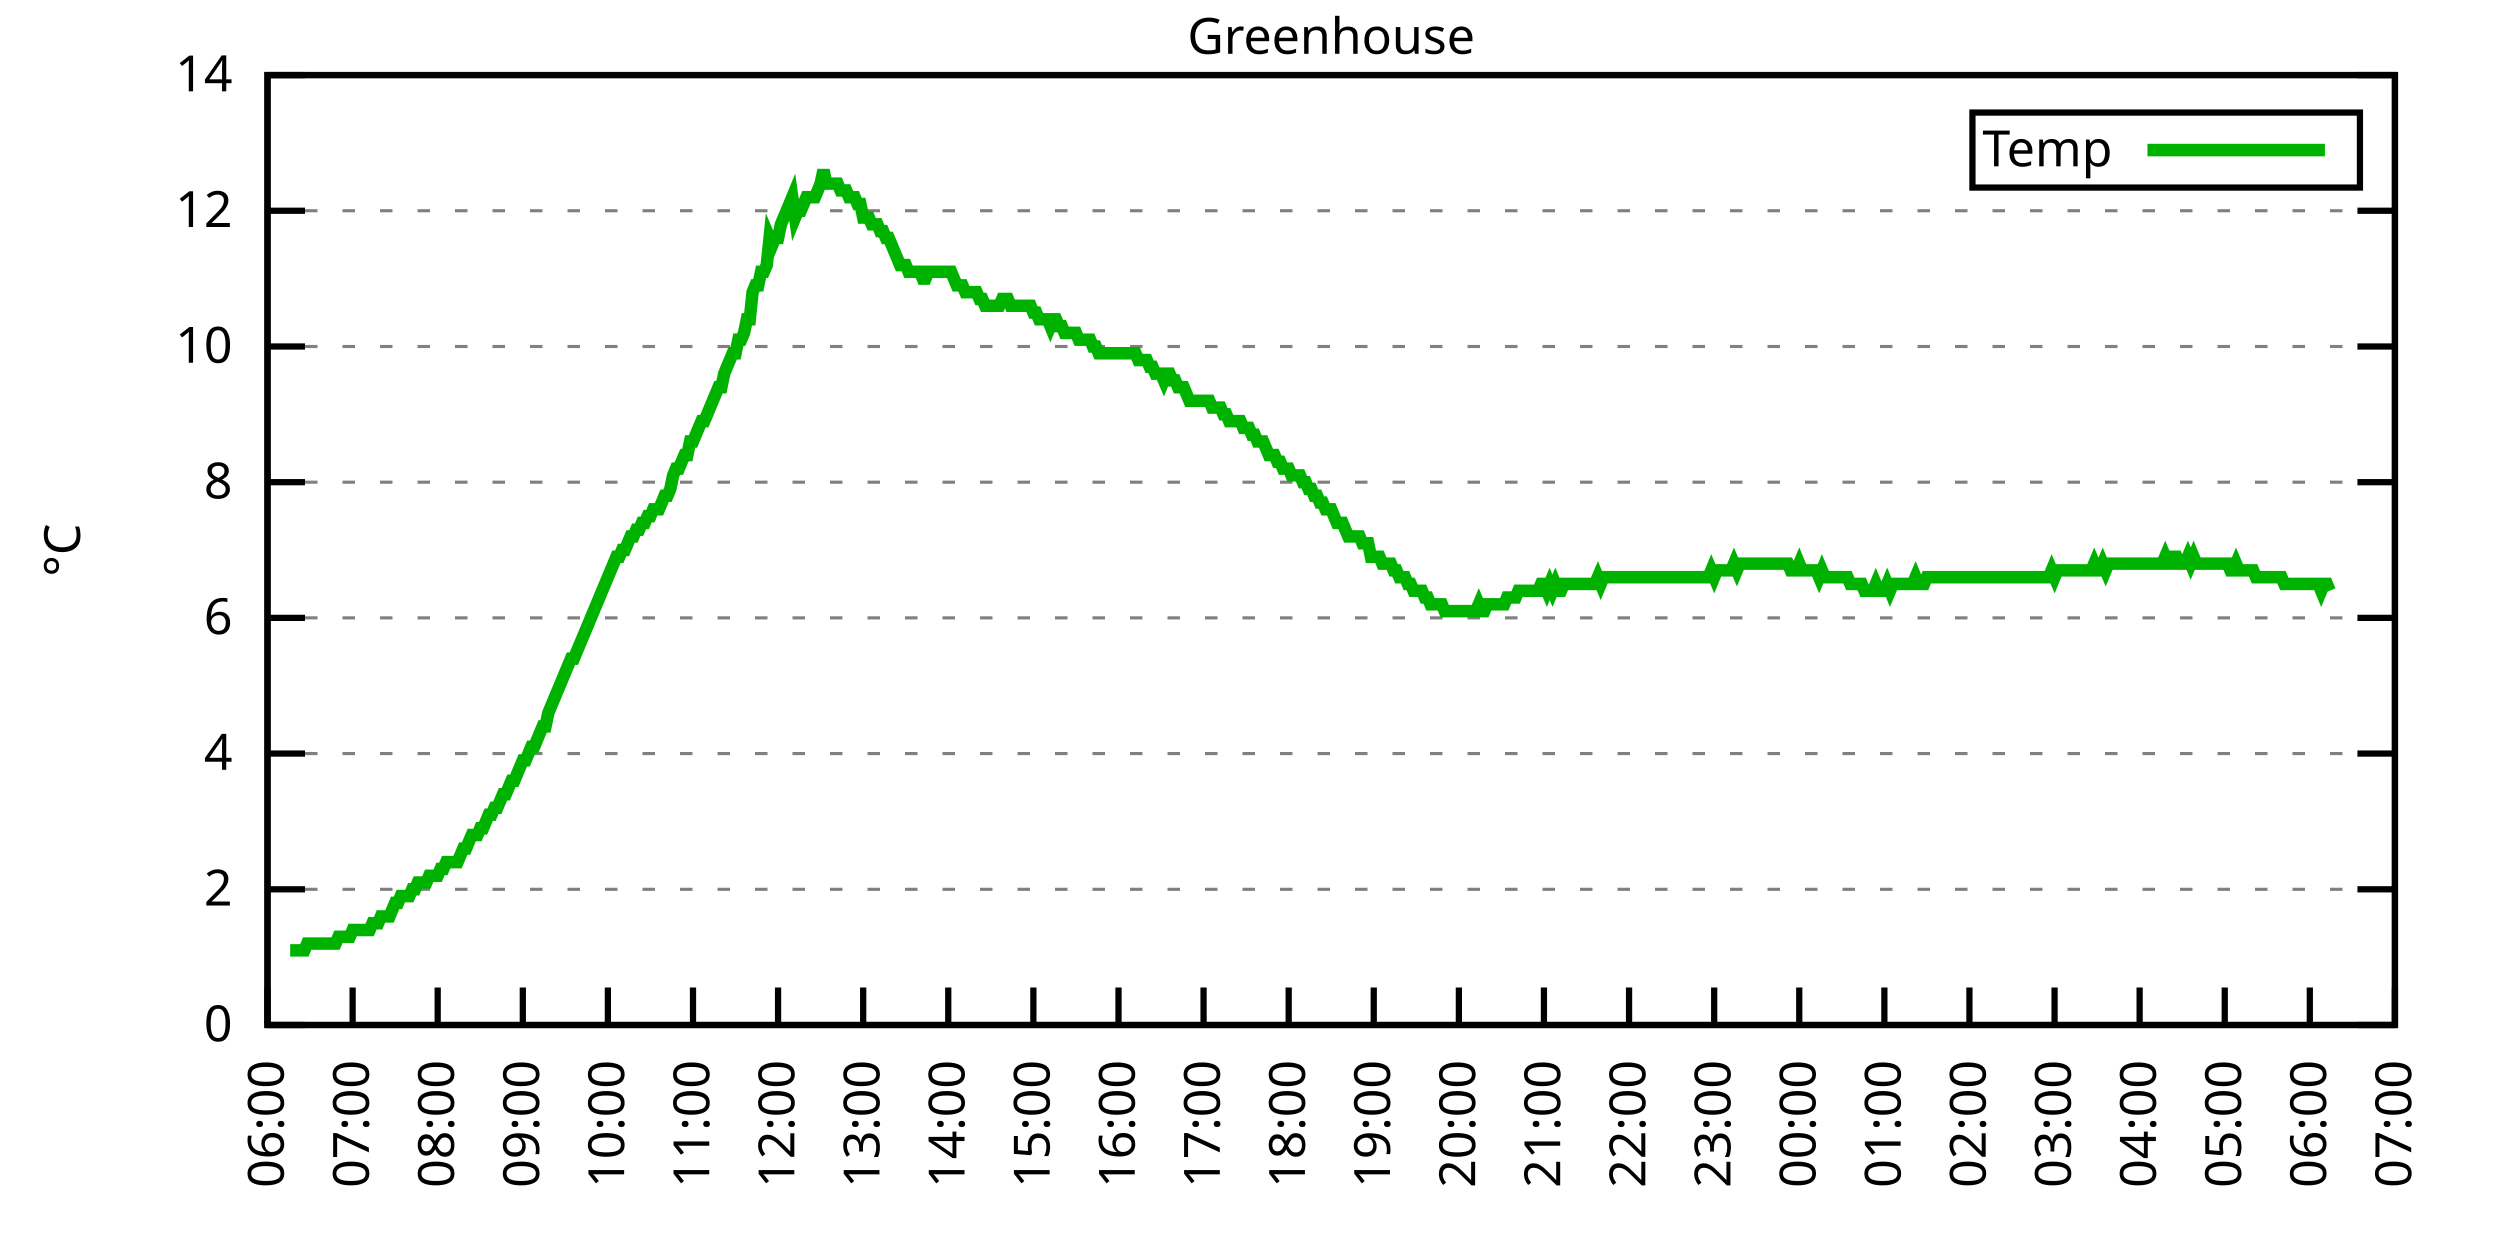
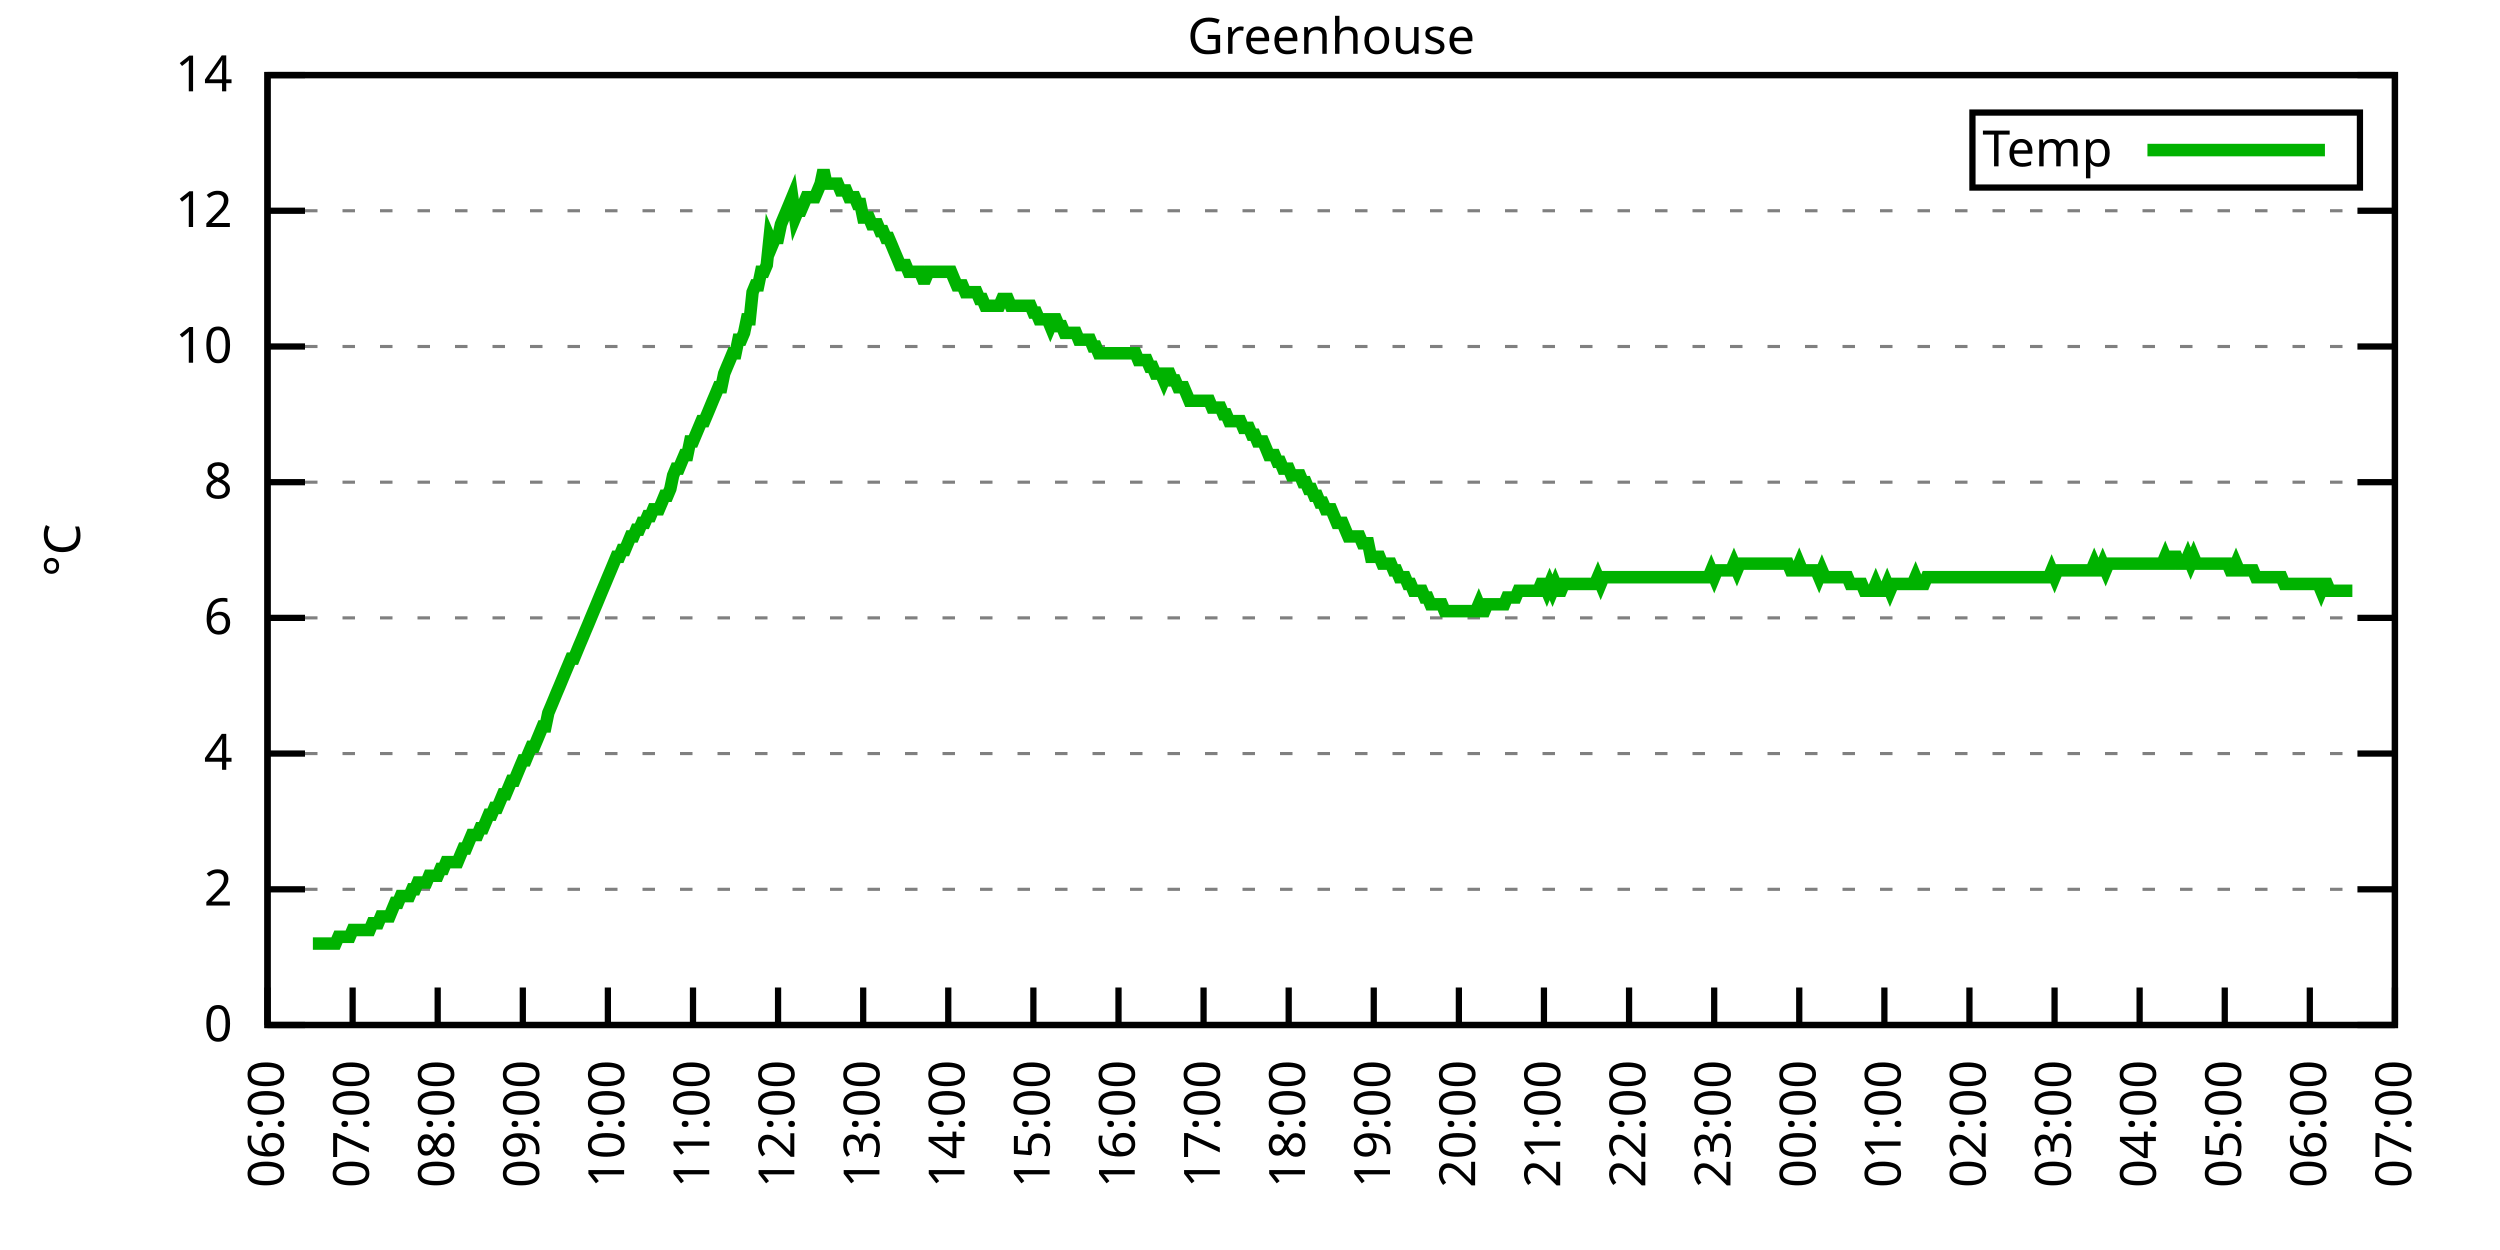
<svg xmlns="http://www.w3.org/2000/svg" xmlns:xlink="http://www.w3.org/1999/xlink" width="400" height="200" viewBox="0 0 400 200">
  <g id="gnuplot_canvas">
    <rect x="0" y="0" width="400" height="200" fill="none" />
    <defs>
      <circle id="gpDot" r="0.5" stroke-width="0.5" stroke="currentColor" />
      <path id="gpPt0" stroke-width="0.333" stroke="currentColor" d="M-1,0 h2 M0,-1 v2" />
      <path id="gpPt1" stroke-width="0.333" stroke="currentColor" d="M-1,-1 L1,1 M1,-1 L-1,1" />
      <path id="gpPt2" stroke-width="0.333" stroke="currentColor" d="M-1,0 L1,0 M0,-1 L0,1 M-1,-1 L1,1 M-1,1 L1,-1" />
      <rect id="gpPt3" stroke-width="0.333" stroke="currentColor" x="-1" y="-1" width="2" height="2" />
      <rect id="gpPt4" stroke-width="0.333" stroke="currentColor" fill="currentColor" x="-1" y="-1" width="2" height="2" />
      <circle id="gpPt5" stroke-width="0.333" stroke="currentColor" cx="0" cy="0" r="1" />
      <use xlink:href="#gpPt5" id="gpPt6" fill="currentColor" stroke="none" />
      <path id="gpPt7" stroke-width="0.333" stroke="currentColor" d="M0,-1.33 L-1.33,0.67 L1.33,0.67 z" />
      <use xlink:href="#gpPt7" id="gpPt8" fill="currentColor" stroke="none" />
      <use xlink:href="#gpPt7" id="gpPt9" stroke="currentColor" transform="rotate(180)" />
      <use xlink:href="#gpPt9" id="gpPt10" fill="currentColor" stroke="none" />
      <use xlink:href="#gpPt3" id="gpPt11" stroke="currentColor" transform="rotate(45)" />
      <use xlink:href="#gpPt11" id="gpPt12" fill="currentColor" stroke="none" />
      <path id="gpPt13" stroke-width="0.333" stroke="currentColor" d="M0,1.330 L1.265,0.411 L0.782,-1.067 L-0.782,-1.076 L-1.265,0.411 z" />
      <use xlink:href="#gpPt13" id="gpPt14" fill="currentColor" stroke="none" />
      <filter id="textbox" filterUnits="objectBoundingBox" x="0" y="0" height="1" width="1">
        <feFlood flood-color="white" flood-opacity="1" result="bgnd" />
        <feComposite in="SourceGraphic" in2="bgnd" operator="atop" />
      </filter>
      <filter id="greybox" filterUnits="objectBoundingBox" x="0" y="0" height="1" width="1">
        <feFlood flood-color="lightgrey" flood-opacity="1" result="grey" />
        <feComposite in="SourceGraphic" in2="grey" operator="atop" />
      </filter>
    </defs>
    <g fill="none" color="white" stroke="currentColor" stroke-width="1.00" stroke-linecap="butt" stroke-linejoin="miter">
</g>
    <g fill="none" color="black" stroke="currentColor" stroke-width="1.00" stroke-linecap="butt" stroke-linejoin="miter">
      <g stroke="none" shape-rendering="crispEdges">
        <polygon fill="rgb(255, 255, 255)" points="42.80,164.00 383.18,164.00 383.18,12.02 42.80,12.02 " />
      </g>
    </g>
    <g fill="none" color="black" stroke="currentColor" stroke-width="1.00" stroke-linecap="butt" stroke-linejoin="miter">
</g>
    <g fill="none" color="black" stroke="black" stroke-width="0.50" stroke-linecap="butt" stroke-linejoin="miter">
</g>
    <g fill="none" color="gray" stroke="currentColor" stroke-width="0.50" stroke-linecap="butt" stroke-linejoin="miter">
      <path stroke="gray" stroke-dasharray="2,4" class="gridline" d="M42.80,164.00 L383.19,164.00  " />
    </g>
    <g fill="none" color="gray" stroke="gray" stroke-width="1.00" stroke-linecap="butt" stroke-linejoin="miter">
</g>
    <g fill="none" color="black" stroke="currentColor" stroke-width="1.00" stroke-linecap="butt" stroke-linejoin="miter">
      <path stroke="black" d="M42.80,164.00 L48.80,164.00 M383.19,164.00 L377.19,164.00  " />
      <g transform="translate(37.20,166.60)" stroke="none" fill="black" font-family="Sans" font-size="8.00" text-anchor="end">
        <text>
          <tspan font-family="Sans"> 0</tspan>
        </text>
      </g>
    </g>
    <g fill="none" color="black" stroke="currentColor" stroke-width="1.00" stroke-linecap="butt" stroke-linejoin="miter">
</g>
    <g fill="none" color="black" stroke="black" stroke-width="0.50" stroke-linecap="butt" stroke-linejoin="miter">
</g>
    <g fill="none" color="gray" stroke="currentColor" stroke-width="0.50" stroke-linecap="butt" stroke-linejoin="miter">
      <path stroke="gray" stroke-dasharray="2,4" class="gridline" d="M42.80,142.29 L383.19,142.29  " />
    </g>
    <g fill="none" color="gray" stroke="gray" stroke-width="1.00" stroke-linecap="butt" stroke-linejoin="miter">
</g>
    <g fill="none" color="black" stroke="currentColor" stroke-width="1.00" stroke-linecap="butt" stroke-linejoin="miter">
      <path stroke="black" d="M42.80,142.29 L48.80,142.29 M383.19,142.29 L377.19,142.29  " />
      <g transform="translate(37.20,144.89)" stroke="none" fill="black" font-family="Sans" font-size="8.00" text-anchor="end">
        <text>
          <tspan font-family="Sans"> 2</tspan>
        </text>
      </g>
    </g>
    <g fill="none" color="black" stroke="currentColor" stroke-width="1.00" stroke-linecap="butt" stroke-linejoin="miter">
</g>
    <g fill="none" color="black" stroke="black" stroke-width="0.50" stroke-linecap="butt" stroke-linejoin="miter">
</g>
    <g fill="none" color="gray" stroke="currentColor" stroke-width="0.50" stroke-linecap="butt" stroke-linejoin="miter">
      <path stroke="gray" stroke-dasharray="2,4" class="gridline" d="M42.80,120.57 L383.19,120.57  " />
    </g>
    <g fill="none" color="gray" stroke="gray" stroke-width="1.00" stroke-linecap="butt" stroke-linejoin="miter">
</g>
    <g fill="none" color="black" stroke="currentColor" stroke-width="1.00" stroke-linecap="butt" stroke-linejoin="miter">
      <path stroke="black" d="M42.80,120.57 L48.80,120.57 M383.19,120.57 L377.19,120.57  " />
      <g transform="translate(37.20,123.17)" stroke="none" fill="black" font-family="Sans" font-size="8.00" text-anchor="end">
        <text>
          <tspan font-family="Sans"> 4</tspan>
        </text>
      </g>
    </g>
    <g fill="none" color="black" stroke="currentColor" stroke-width="1.00" stroke-linecap="butt" stroke-linejoin="miter">
</g>
    <g fill="none" color="black" stroke="black" stroke-width="0.50" stroke-linecap="butt" stroke-linejoin="miter">
</g>
    <g fill="none" color="gray" stroke="currentColor" stroke-width="0.50" stroke-linecap="butt" stroke-linejoin="miter">
      <path stroke="gray" stroke-dasharray="2,4" class="gridline" d="M42.80,98.86 L383.19,98.86  " />
    </g>
    <g fill="none" color="gray" stroke="gray" stroke-width="1.00" stroke-linecap="butt" stroke-linejoin="miter">
</g>
    <g fill="none" color="black" stroke="currentColor" stroke-width="1.00" stroke-linecap="butt" stroke-linejoin="miter">
      <path stroke="black" d="M42.80,98.86 L48.80,98.86 M383.19,98.86 L377.19,98.86  " />
      <g transform="translate(37.20,101.46)" stroke="none" fill="black" font-family="Sans" font-size="8.00" text-anchor="end">
        <text>
          <tspan font-family="Sans"> 6</tspan>
        </text>
      </g>
    </g>
    <g fill="none" color="black" stroke="currentColor" stroke-width="1.00" stroke-linecap="butt" stroke-linejoin="miter">
</g>
    <g fill="none" color="black" stroke="black" stroke-width="0.50" stroke-linecap="butt" stroke-linejoin="miter">
</g>
    <g fill="none" color="gray" stroke="currentColor" stroke-width="0.50" stroke-linecap="butt" stroke-linejoin="miter">
      <path stroke="gray" stroke-dasharray="2,4" class="gridline" d="M42.80,77.15 L383.19,77.15  " />
    </g>
    <g fill="none" color="gray" stroke="gray" stroke-width="1.00" stroke-linecap="butt" stroke-linejoin="miter">
</g>
    <g fill="none" color="black" stroke="currentColor" stroke-width="1.00" stroke-linecap="butt" stroke-linejoin="miter">
      <path stroke="black" d="M42.80,77.15 L48.80,77.15 M383.19,77.15 L377.19,77.15  " />
      <g transform="translate(37.20,79.75)" stroke="none" fill="black" font-family="Sans" font-size="8.00" text-anchor="end">
        <text>
          <tspan font-family="Sans"> 8</tspan>
        </text>
      </g>
    </g>
    <g fill="none" color="black" stroke="currentColor" stroke-width="1.00" stroke-linecap="butt" stroke-linejoin="miter">
</g>
    <g fill="none" color="black" stroke="black" stroke-width="0.50" stroke-linecap="butt" stroke-linejoin="miter">
</g>
    <g fill="none" color="gray" stroke="currentColor" stroke-width="0.50" stroke-linecap="butt" stroke-linejoin="miter">
      <path stroke="gray" stroke-dasharray="2,4" class="gridline" d="M42.80,55.44 L383.19,55.44  " />
    </g>
    <g fill="none" color="gray" stroke="gray" stroke-width="1.00" stroke-linecap="butt" stroke-linejoin="miter">
</g>
    <g fill="none" color="black" stroke="currentColor" stroke-width="1.00" stroke-linecap="butt" stroke-linejoin="miter">
      <path stroke="black" d="M42.80,55.44 L48.80,55.44 M383.19,55.44 L377.19,55.44  " />
      <g transform="translate(37.20,58.04)" stroke="none" fill="black" font-family="Sans" font-size="8.00" text-anchor="end">
        <text>
          <tspan font-family="Sans"> 10</tspan>
        </text>
      </g>
    </g>
    <g fill="none" color="black" stroke="currentColor" stroke-width="1.00" stroke-linecap="butt" stroke-linejoin="miter">
</g>
    <g fill="none" color="black" stroke="black" stroke-width="0.50" stroke-linecap="butt" stroke-linejoin="miter">
</g>
    <g fill="none" color="gray" stroke="currentColor" stroke-width="0.50" stroke-linecap="butt" stroke-linejoin="miter">
      <path stroke="gray" stroke-dasharray="2,4" class="gridline" d="M42.80,33.72 L383.19,33.72  " />
    </g>
    <g fill="none" color="gray" stroke="gray" stroke-width="1.00" stroke-linecap="butt" stroke-linejoin="miter">
</g>
    <g fill="none" color="black" stroke="currentColor" stroke-width="1.00" stroke-linecap="butt" stroke-linejoin="miter">
      <path stroke="black" d="M42.80,33.72 L48.80,33.72 M383.19,33.72 L377.19,33.72  " />
      <g transform="translate(37.20,36.32)" stroke="none" fill="black" font-family="Sans" font-size="8.00" text-anchor="end">
        <text>
          <tspan font-family="Sans"> 12</tspan>
        </text>
      </g>
    </g>
    <g fill="none" color="black" stroke="currentColor" stroke-width="1.00" stroke-linecap="butt" stroke-linejoin="miter">
</g>
    <g fill="none" color="black" stroke="black" stroke-width="0.50" stroke-linecap="butt" stroke-linejoin="miter">
</g>
    <g fill="none" color="gray" stroke="currentColor" stroke-width="0.50" stroke-linecap="butt" stroke-linejoin="miter">
      <path stroke="gray" stroke-dasharray="2,4" class="gridline" d="M42.80,12.01 L383.19,12.01  " />
    </g>
    <g fill="none" color="gray" stroke="gray" stroke-width="1.00" stroke-linecap="butt" stroke-linejoin="miter">
</g>
    <g fill="none" color="black" stroke="currentColor" stroke-width="1.00" stroke-linecap="butt" stroke-linejoin="miter">
      <path stroke="black" d="M42.80,12.01 L48.80,12.01 M383.19,12.01 L377.19,12.01  " />
      <g transform="translate(37.20,14.61)" stroke="none" fill="black" font-family="Sans" font-size="8.00" text-anchor="end">
        <text>
          <tspan font-family="Sans"> 14</tspan>
        </text>
      </g>
    </g>
    <g fill="none" color="black" stroke="currentColor" stroke-width="1.00" stroke-linecap="butt" stroke-linejoin="miter">
      <path stroke="black" d="M42.80,164.00 L42.80,158.00  " />
      <g transform="translate(45.40,169.60) rotate(270.00)" stroke="none" fill="black" font-family="Sans" font-size="8.00" text-anchor="end">
        <text>
          <tspan font-family="Sans">06:00</tspan>
        </text>
      </g>
    </g>
    <g fill="none" color="black" stroke="currentColor" stroke-width="1.00" stroke-linecap="butt" stroke-linejoin="miter">
      <path stroke="black" d="M56.42,164.00 L56.42,158.00  " />
      <g transform="translate(59.02,169.60) rotate(270.00)" stroke="none" fill="black" font-family="Sans" font-size="8.00" text-anchor="end">
        <text>
          <tspan font-family="Sans">07:00</tspan>
        </text>
      </g>
    </g>
    <g fill="none" color="black" stroke="currentColor" stroke-width="1.00" stroke-linecap="butt" stroke-linejoin="miter">
      <path stroke="black" d="M70.03,164.00 L70.03,158.00  " />
      <g transform="translate(72.63,169.60) rotate(270.00)" stroke="none" fill="black" font-family="Sans" font-size="8.00" text-anchor="end">
        <text>
          <tspan font-family="Sans">08:00</tspan>
        </text>
      </g>
    </g>
    <g fill="none" color="black" stroke="currentColor" stroke-width="1.00" stroke-linecap="butt" stroke-linejoin="miter">
      <path stroke="black" d="M83.65,164.00 L83.65,158.00  " />
      <g transform="translate(86.25,169.60) rotate(270.00)" stroke="none" fill="black" font-family="Sans" font-size="8.00" text-anchor="end">
        <text>
          <tspan font-family="Sans">09:00</tspan>
        </text>
      </g>
    </g>
    <g fill="none" color="black" stroke="currentColor" stroke-width="1.00" stroke-linecap="butt" stroke-linejoin="miter">
      <path stroke="black" d="M97.26,164.00 L97.26,158.00  " />
      <g transform="translate(99.86,169.60) rotate(270.00)" stroke="none" fill="black" font-family="Sans" font-size="8.00" text-anchor="end">
        <text>
          <tspan font-family="Sans">10:00</tspan>
        </text>
      </g>
    </g>
    <g fill="none" color="black" stroke="currentColor" stroke-width="1.00" stroke-linecap="butt" stroke-linejoin="miter">
      <path stroke="black" d="M110.88,164.00 L110.88,158.00  " />
      <g transform="translate(113.48,169.60) rotate(270.00)" stroke="none" fill="black" font-family="Sans" font-size="8.00" text-anchor="end">
        <text>
          <tspan font-family="Sans">11:00</tspan>
        </text>
      </g>
    </g>
    <g fill="none" color="black" stroke="currentColor" stroke-width="1.00" stroke-linecap="butt" stroke-linejoin="miter">
      <path stroke="black" d="M124.49,164.00 L124.49,158.00  " />
      <g transform="translate(127.09,169.60) rotate(270.00)" stroke="none" fill="black" font-family="Sans" font-size="8.00" text-anchor="end">
        <text>
          <tspan font-family="Sans">12:00</tspan>
        </text>
      </g>
    </g>
    <g fill="none" color="black" stroke="currentColor" stroke-width="1.00" stroke-linecap="butt" stroke-linejoin="miter">
      <path stroke="black" d="M138.11,164.00 L138.11,158.00  " />
      <g transform="translate(140.71,169.60) rotate(270.00)" stroke="none" fill="black" font-family="Sans" font-size="8.00" text-anchor="end">
        <text>
          <tspan font-family="Sans">13:00</tspan>
        </text>
      </g>
    </g>
    <g fill="none" color="black" stroke="currentColor" stroke-width="1.00" stroke-linecap="butt" stroke-linejoin="miter">
      <path stroke="black" d="M151.72,164.00 L151.72,158.00  " />
      <g transform="translate(154.32,169.60) rotate(270.00)" stroke="none" fill="black" font-family="Sans" font-size="8.00" text-anchor="end">
        <text>
          <tspan font-family="Sans">14:00</tspan>
        </text>
      </g>
    </g>
    <g fill="none" color="black" stroke="currentColor" stroke-width="1.00" stroke-linecap="butt" stroke-linejoin="miter">
      <path stroke="black" d="M165.34,164.00 L165.34,158.00  " />
      <g transform="translate(167.94,169.60) rotate(270.00)" stroke="none" fill="black" font-family="Sans" font-size="8.00" text-anchor="end">
        <text>
          <tspan font-family="Sans">15:00</tspan>
        </text>
      </g>
    </g>
    <g fill="none" color="black" stroke="currentColor" stroke-width="1.00" stroke-linecap="butt" stroke-linejoin="miter">
      <path stroke="black" d="M178.96,164.00 L178.96,158.00  " />
      <g transform="translate(181.56,169.60) rotate(270.00)" stroke="none" fill="black" font-family="Sans" font-size="8.00" text-anchor="end">
        <text>
          <tspan font-family="Sans">16:00</tspan>
        </text>
      </g>
    </g>
    <g fill="none" color="black" stroke="currentColor" stroke-width="1.00" stroke-linecap="butt" stroke-linejoin="miter">
      <path stroke="black" d="M192.57,164.00 L192.57,158.00  " />
      <g transform="translate(195.17,169.60) rotate(270.00)" stroke="none" fill="black" font-family="Sans" font-size="8.00" text-anchor="end">
        <text>
          <tspan font-family="Sans">17:00</tspan>
        </text>
      </g>
    </g>
    <g fill="none" color="black" stroke="currentColor" stroke-width="1.00" stroke-linecap="butt" stroke-linejoin="miter">
      <path stroke="black" d="M206.19,164.00 L206.19,158.00  " />
      <g transform="translate(208.79,169.60) rotate(270.00)" stroke="none" fill="black" font-family="Sans" font-size="8.00" text-anchor="end">
        <text>
          <tspan font-family="Sans">18:00</tspan>
        </text>
      </g>
    </g>
    <g fill="none" color="black" stroke="currentColor" stroke-width="1.00" stroke-linecap="butt" stroke-linejoin="miter">
      <path stroke="black" d="M219.80,164.00 L219.80,158.00  " />
      <g transform="translate(222.40,169.60) rotate(270.00)" stroke="none" fill="black" font-family="Sans" font-size="8.00" text-anchor="end">
        <text>
          <tspan font-family="Sans">19:00</tspan>
        </text>
      </g>
    </g>
    <g fill="none" color="black" stroke="currentColor" stroke-width="1.00" stroke-linecap="butt" stroke-linejoin="miter">
      <path stroke="black" d="M233.42,164.00 L233.42,158.00  " />
      <g transform="translate(236.02,169.60) rotate(270.00)" stroke="none" fill="black" font-family="Sans" font-size="8.00" text-anchor="end">
        <text>
          <tspan font-family="Sans">20:00</tspan>
        </text>
      </g>
    </g>
    <g fill="none" color="black" stroke="currentColor" stroke-width="1.00" stroke-linecap="butt" stroke-linejoin="miter">
      <path stroke="black" d="M247.03,164.00 L247.03,158.00  " />
      <g transform="translate(249.63,169.60) rotate(270.00)" stroke="none" fill="black" font-family="Sans" font-size="8.00" text-anchor="end">
        <text>
          <tspan font-family="Sans">21:00</tspan>
        </text>
      </g>
    </g>
    <g fill="none" color="black" stroke="currentColor" stroke-width="1.00" stroke-linecap="butt" stroke-linejoin="miter">
      <path stroke="black" d="M260.65,164.00 L260.65,158.00  " />
      <g transform="translate(263.25,169.60) rotate(270.00)" stroke="none" fill="black" font-family="Sans" font-size="8.00" text-anchor="end">
        <text>
          <tspan font-family="Sans">22:00</tspan>
        </text>
      </g>
    </g>
    <g fill="none" color="black" stroke="currentColor" stroke-width="1.00" stroke-linecap="butt" stroke-linejoin="miter">
      <path stroke="black" d="M274.27,164.00 L274.27,158.00  " />
      <g transform="translate(276.87,169.60) rotate(270.00)" stroke="none" fill="black" font-family="Sans" font-size="8.00" text-anchor="end">
        <text>
          <tspan font-family="Sans">23:00</tspan>
        </text>
      </g>
    </g>
    <g fill="none" color="black" stroke="currentColor" stroke-width="1.00" stroke-linecap="butt" stroke-linejoin="miter">
      <path stroke="black" d="M287.88,164.00 L287.88,158.00  " />
      <g transform="translate(290.48,169.60) rotate(270.00)" stroke="none" fill="black" font-family="Sans" font-size="8.00" text-anchor="end">
        <text>
          <tspan font-family="Sans">00:00</tspan>
        </text>
      </g>
    </g>
    <g fill="none" color="black" stroke="currentColor" stroke-width="1.00" stroke-linecap="butt" stroke-linejoin="miter">
      <path stroke="black" d="M301.50,164.00 L301.50,158.00  " />
      <g transform="translate(304.10,169.60) rotate(270.00)" stroke="none" fill="black" font-family="Sans" font-size="8.00" text-anchor="end">
        <text>
          <tspan font-family="Sans">01:00</tspan>
        </text>
      </g>
    </g>
    <g fill="none" color="black" stroke="currentColor" stroke-width="1.00" stroke-linecap="butt" stroke-linejoin="miter">
      <path stroke="black" d="M315.11,164.00 L315.11,158.00  " />
      <g transform="translate(317.71,169.60) rotate(270.00)" stroke="none" fill="black" font-family="Sans" font-size="8.00" text-anchor="end">
        <text>
          <tspan font-family="Sans">02:00</tspan>
        </text>
      </g>
    </g>
    <g fill="none" color="black" stroke="currentColor" stroke-width="1.00" stroke-linecap="butt" stroke-linejoin="miter">
      <path stroke="black" d="M328.73,164.00 L328.73,158.00  " />
      <g transform="translate(331.33,169.60) rotate(270.00)" stroke="none" fill="black" font-family="Sans" font-size="8.00" text-anchor="end">
        <text>
          <tspan font-family="Sans">03:00</tspan>
        </text>
      </g>
    </g>
    <g fill="none" color="black" stroke="currentColor" stroke-width="1.00" stroke-linecap="butt" stroke-linejoin="miter">
      <path stroke="black" d="M342.34,164.00 L342.34,158.00  " />
      <g transform="translate(344.94,169.60) rotate(270.00)" stroke="none" fill="black" font-family="Sans" font-size="8.00" text-anchor="end">
        <text>
          <tspan font-family="Sans">04:00</tspan>
        </text>
      </g>
    </g>
    <g fill="none" color="black" stroke="currentColor" stroke-width="1.00" stroke-linecap="butt" stroke-linejoin="miter">
      <path stroke="black" d="M355.96,164.00 L355.96,158.00  " />
      <g transform="translate(358.56,169.60) rotate(270.00)" stroke="none" fill="black" font-family="Sans" font-size="8.00" text-anchor="end">
        <text>
          <tspan font-family="Sans">05:00</tspan>
        </text>
      </g>
    </g>
    <g fill="none" color="black" stroke="currentColor" stroke-width="1.00" stroke-linecap="butt" stroke-linejoin="miter">
      <path stroke="black" d="M369.57,164.00 L369.57,158.00  " />
      <g transform="translate(372.17,169.60) rotate(270.00)" stroke="none" fill="black" font-family="Sans" font-size="8.00" text-anchor="end">
        <text>
          <tspan font-family="Sans">06:00</tspan>
        </text>
      </g>
    </g>
    <g fill="none" color="black" stroke="currentColor" stroke-width="1.00" stroke-linecap="butt" stroke-linejoin="miter">
      <path stroke="black" d="M383.19,164.00 L383.19,158.00  " />
      <g transform="translate(385.79,169.60) rotate(270.00)" stroke="none" fill="black" font-family="Sans" font-size="8.00" text-anchor="end">
        <text>
          <tspan font-family="Sans">07:00</tspan>
        </text>
      </g>
    </g>
    <g fill="none" color="black" stroke="currentColor" stroke-width="1.00" stroke-linecap="butt" stroke-linejoin="miter">
</g>
    <g fill="none" color="black" stroke="currentColor" stroke-width="1.00" stroke-linecap="butt" stroke-linejoin="miter">
      <path stroke="black" d="M42.80,12.01 L42.80,164.00 L383.19,164.00 L383.19,12.01 L42.80,12.01 Z  " />
    </g>
    <g fill="none" color="black" stroke="currentColor" stroke-width="1.00" stroke-linecap="butt" stroke-linejoin="miter">
</g>
    <g fill="none" color="black" stroke="currentColor" stroke-width="1.00" stroke-linecap="butt" stroke-linejoin="miter">
      <path stroke="black" d="M315.59,30.01 L315.59,18.01 L377.59,18.01 L377.59,30.01 L315.59,30.01 Z  " />
    </g>
    <g id="Greenhouse_plot_1">
      <g fill="none" color="white" stroke="black" stroke-width="2.00" stroke-linecap="butt" stroke-linejoin="miter">
</g>
      <g fill="none" color="black" stroke="currentColor" stroke-width="2.00" stroke-linecap="butt" stroke-linejoin="miter">
        <g transform="translate(337.99,26.61)" stroke="none" fill="black" font-family="Sans" font-size="8.00" text-anchor="end">
          <text>
            <tspan font-family="Sans">Temp</tspan>
          </text>
        </g>
      </g>
      <g fill="none" color="black" stroke="currentColor" stroke-width="2.00" stroke-linecap="butt" stroke-linejoin="miter">
-         <path stroke="rgb(  0, 178,   0)" d="M343.59,24.01 L371.99,24.01 M46.43,152.06 L46.88,152.06 L47.34,152.06 L47.79,152.06 L48.25,152.06 L48.70,152.06   L49.15,150.97 L49.61,150.97 L50.06,150.97 L50.52,150.97 L50.97,150.97 L51.42,150.97 L51.88,150.97 L52.33,150.97   L52.78,150.97 L53.24,150.97 L53.69,150.97 L54.15,149.89 L54.60,149.89 L55.05,149.89 L55.51,149.89 L55.96,149.89   L56.42,148.80 L56.87,148.80 L57.32,148.80 L57.78,148.80 L58.23,148.80 L58.68,148.80 L59.14,148.80 L59.59,147.72   L60.05,147.72 L60.50,147.72 L60.95,146.63 L61.41,146.63 L61.86,146.63 L62.32,146.63 L62.77,145.54 L63.22,144.46   L63.68,144.46 L64.13,143.37 L64.58,143.37 L65.04,143.37 L65.49,143.37 L65.95,142.29 L66.40,142.29 L66.85,141.20   L67.31,141.20 L67.76,141.20 L68.22,141.20 L68.67,140.12 L69.12,140.12 L69.58,140.12 L70.03,140.12 L70.49,139.03   L70.94,139.03 L71.39,137.94 L71.85,137.94 L72.30,137.94 L72.75,137.94 L73.21,137.94 L73.66,136.86 L74.12,135.77   L74.57,135.77 L75.02,134.69 L75.48,133.60 L75.93,133.60 L76.39,133.60 L76.84,132.52 L77.29,132.52 L77.75,131.43   L78.20,130.35 L78.65,130.35 L79.11,129.26 L79.56,129.26 L80.02,128.17 L80.47,127.09 L80.92,127.09 L81.38,126.00   L81.83,124.92 L82.29,124.92 L82.74,123.83 L83.19,122.75 L83.65,121.66 L84.10,121.66 L84.55,120.57 L85.01,119.49   L85.46,119.49 L85.92,118.40 L86.37,117.32 L86.82,116.23 L87.28,116.23 L87.73,114.06 L88.19,112.97 L88.64,111.89   L89.09,110.80 L89.55,109.72 L90.00,108.63 L90.45,107.55 L90.91,106.46 L91.36,105.38 L91.82,105.38 L92.27,104.29   L92.72,103.20 L93.18,102.12 L93.63,101.03 L94.09,99.95 L94.54,98.86 L94.99,97.78 L95.45,96.69 L95.90,95.60   L96.35,94.52 L96.81,93.43 L97.26,92.35 L97.72,91.26 L98.17,90.18 L98.62,89.09 L99.08,89.09 L99.53,88.00   L99.99,88.00 L100.44,86.92 L100.89,85.83 L101.35,85.83 L101.80,84.75 L102.25,84.75 L102.71,83.66 L103.16,83.66   L103.62,82.58 L104.07,82.58 L104.52,81.49 L104.98,81.49 L105.43,81.49 L105.89,80.41 L106.34,79.32 L106.79,79.32   L107.25,78.23 L107.70,76.06 L108.15,74.98 L108.61,74.98 L109.06,73.89 L109.52,72.81 L109.97,72.81 L110.42,70.63   L110.88,70.63 L111.33,69.55 L111.79,68.46 L112.24,67.38 L112.69,67.38 L113.15,66.29 L113.60,65.21 L114.05,64.12   L114.51,63.04 L114.96,61.95 L115.42,61.95 L115.87,59.78 L116.32,58.69 L116.78,57.61 L117.23,56.52 L117.69,56.52   L118.14,54.35 L118.59,54.35 L119.05,53.26 L119.50,51.09 L119.96,51.09 L120.41,46.75 L120.86,45.66 L121.32,45.66   L121.77,43.49 L122.22,43.49 L122.68,42.41 L123.13,38.07 L123.59,39.15 L124.04,38.07 L124.49,38.07 L124.95,35.89   L125.40,34.81 L125.86,33.72 L126.31,32.64 L126.76,31.55 L127.22,34.81 L127.67,33.72 L128.12,33.72 L128.58,32.64   L129.03,31.55 L129.49,31.55 L129.94,31.55 L130.39,31.55 L130.85,30.47 L131.30,29.38 L131.76,27.21 L132.21,29.38   L132.66,29.38 L133.12,29.38 L133.57,29.38 L134.02,29.38 L134.48,30.47 L134.93,30.47 L135.39,30.47 L135.84,31.55   L136.29,31.55 L136.75,31.55 L137.20,32.64 L137.66,32.64 L138.11,34.81 L138.56,34.81 L139.02,34.81 L139.47,35.89   L139.92,35.89 L140.38,35.89 L140.83,36.98 L141.29,36.98 L141.74,38.07 L142.19,38.07 L142.65,39.15 L143.10,40.24   L143.56,41.32 L144.01,42.41 L144.46,42.41 L144.92,42.41 L145.37,43.49 L145.82,43.49 L146.28,43.49 L146.73,43.49   L147.19,43.49 L147.64,44.58 L148.09,44.58 L148.55,43.49 L149.00,43.49 L149.46,43.49 L149.91,43.49 L150.36,43.49   L150.82,43.49 L151.27,43.49 L151.72,43.49 L152.18,43.49 L152.63,44.58 L153.09,45.66 L153.54,45.66 L153.99,45.66   L154.45,46.75 L154.90,46.75 L155.36,46.75 L155.81,46.75 L156.26,46.75 L156.72,47.84 L157.17,47.84 L157.62,48.92   L158.08,48.92 L158.53,48.92 L158.99,48.92 L159.44,48.92 L159.89,48.92 L160.35,47.84 L160.80,47.84 L161.26,47.84   L161.71,48.92 L162.16,48.92 L162.62,48.92 L163.07,48.92 L163.52,48.92 L163.98,48.92 L164.43,48.92 L164.89,48.92   L165.34,50.01 L165.79,50.01 L166.25,51.09 L166.70,51.09 L167.16,51.09 L167.61,51.09 L168.06,52.18 L168.52,51.09   L168.97,51.09 L169.43,52.18 L169.88,52.18 L170.33,53.26 L170.79,53.26 L171.24,53.26 L171.69,53.26 L172.15,53.26   L172.60,54.35 L173.06,54.35 L173.51,54.35 L173.96,54.35 L174.42,54.35 L174.87,55.44 L175.33,55.44 L175.78,56.52   L176.23,56.52 L176.69,56.52 L177.14,56.52 L177.59,56.52 L178.05,56.52 L178.50,56.52 L178.96,56.52 L179.41,56.52   L179.86,56.52 L180.32,56.52 L180.77,56.52 L181.23,56.52 L181.68,56.52 L182.13,57.61 L182.59,57.61 L183.04,57.61   L183.49,57.61 L183.95,58.69 L184.40,58.69 L184.86,59.78 L185.31,59.78 L185.76,59.78 L186.22,60.86 L186.67,59.78   L187.13,59.78 L187.58,60.86 L188.03,60.86 L188.49,61.95 L188.94,61.95 L189.39,61.95 L189.85,63.04 L190.30,64.12   L190.76,64.12 L191.21,64.12 L191.66,64.12 L192.12,64.12 L192.57,64.12 L193.03,64.12 L193.48,64.12 L193.93,65.21   L194.39,65.21 L194.84,65.21 L195.29,65.21 L195.75,66.29 L196.20,66.29 L196.66,67.38 L197.11,67.38 L197.56,67.38   L198.02,67.38 L198.47,67.38 L198.93,68.46 L199.38,68.46 L199.83,68.46 L200.29,69.55 L200.74,69.55 L201.19,70.63   L201.65,70.63 L202.10,70.63 L202.56,71.72 L203.01,72.81 L203.46,72.81 L203.92,72.81 L204.37,73.89 L204.83,73.89   L205.28,74.98 L205.73,74.98 L206.19,74.98 L206.64,76.06 L207.09,76.06 L207.55,76.06 L208.00,76.06 L208.46,77.15   L208.91,77.15 L209.36,78.23 L209.82,78.23 L210.27,79.32 L210.73,79.32 L211.18,80.41 L211.63,80.41 L212.09,81.49   L212.54,81.49 L213.00,81.49 L213.45,82.58 L213.90,83.66 L214.36,83.66 L214.81,83.66 L215.26,84.75 L215.72,85.83   L216.17,85.83 L216.63,85.83 L217.08,85.83 L217.53,85.83 L217.99,86.92 L218.44,86.92 L218.90,86.92 L219.35,89.09   L219.80,89.09 L220.26,89.09 L220.71,89.09 L221.16,90.18 L221.62,90.18 L222.07,90.18 L222.53,90.18 L222.98,91.26   L223.43,91.26 L223.89,92.35 L224.34,92.35 L224.80,92.35 L225.25,93.43 L225.70,93.43 L226.16,94.52 L226.61,94.52   L227.06,94.52 L227.52,94.52 L227.97,95.60 L228.43,95.60 L228.88,96.69 L229.33,96.69 L229.79,96.69 L230.24,96.69   L230.70,96.69 L231.15,97.78 L231.60,97.78 L232.06,97.78 L232.51,97.78 L232.96,97.78 L233.42,97.78 L233.87,97.78   L234.33,97.78 L234.78,97.78 L235.23,97.78 L235.69,97.78 L236.14,97.78 L236.60,96.69 L237.05,97.78 L237.50,97.78   L237.96,96.69 L238.41,96.69 L238.86,96.69 L239.32,96.69 L239.77,96.69 L240.23,96.69 L240.68,96.69 L241.13,95.60   L241.59,95.60 L242.04,95.60 L242.50,95.60 L242.95,94.52 L243.40,94.52 L243.86,94.52 L244.31,94.52 L244.76,94.52   L245.22,94.52 L245.67,94.52 L246.13,94.52 L246.58,93.43 L247.03,93.43 L247.49,94.52 L247.94,93.43 L248.40,94.52   L248.85,93.43 L249.30,94.52 L249.76,94.52 L250.21,93.43 L250.66,93.43 L251.12,93.43 L251.57,93.43 L252.03,93.43   L252.48,93.43 L252.93,93.43 L253.39,93.43 L253.84,93.43 L254.30,93.43 L254.75,93.43 L255.20,93.43 L255.66,92.35   L256.11,93.43 L256.56,92.35 L257.02,92.35 L257.47,92.35 L257.93,92.35 L258.38,92.35 L258.83,92.35 L259.29,92.35   L259.74,92.35 L260.20,92.35 L260.65,92.35 L261.10,92.35 L261.56,92.35 L262.01,92.35 L262.47,92.35 L262.92,92.35   L263.37,92.35 L263.83,92.35 L264.28,92.35 L264.73,92.35 L265.19,92.35 L265.64,92.35 L266.10,92.35 L266.55,92.35   L267.00,92.35 L267.46,92.35 L267.91,92.35 L268.37,92.35 L268.82,92.35 L269.27,92.35 L269.73,92.35 L270.18,92.35   L270.63,92.35 L271.09,92.35 L271.54,92.35 L272.00,92.35 L272.45,92.35 L272.90,92.35 L273.36,92.35 L273.81,91.26   L274.27,92.35 L274.72,91.26 L275.17,91.26 L275.63,91.26 L276.08,91.26 L276.53,91.26 L276.99,91.26 L277.44,90.18   L277.90,91.26 L278.35,90.18 L278.80,90.18 L279.26,90.18 L279.71,90.18 L280.17,90.18 L280.62,90.18 L281.07,90.18   L281.53,90.18 L281.98,90.18 L282.43,90.18 L282.89,90.18 L283.34,90.18 L283.80,90.18 L284.25,90.18 L284.70,90.18   L285.16,90.18 L285.61,90.18 L286.07,90.18 L286.52,91.26 L286.97,91.26 L287.43,91.26 L287.88,90.18 L288.33,91.26   L288.79,91.26 L289.24,91.26 L289.70,91.26 L290.15,91.26 L290.60,91.26 L291.06,92.35 L291.51,91.26 L291.97,92.35   L292.42,92.35 L292.87,92.35 L293.33,92.35 L293.78,92.35 L294.23,92.35 L294.69,92.35 L295.14,92.35 L295.60,92.35   L296.05,93.43 L296.50,93.43 L296.96,93.43 L297.41,93.43 L297.87,93.43 L298.32,94.52 L298.77,94.52 L299.23,94.52   L299.68,94.52 L300.13,93.43 L300.59,94.52 L301.04,94.52 L301.50,94.52 L301.95,93.43 L302.40,94.52 L302.86,93.43   L303.31,93.43 L303.77,93.43 L304.22,93.43 L304.67,93.43 L305.13,93.43 L305.58,93.43 L306.03,93.43 L306.49,92.35   L306.94,93.43 L307.40,93.43 L307.85,93.43 L308.30,92.35 L308.76,92.35 L309.21,92.35 L309.67,92.35 L310.12,92.35   L310.57,92.35 L311.03,92.35 L311.48,92.35 L311.94,92.35 L312.39,92.35 L312.84,92.35 L313.30,92.35 L313.75,92.35   L314.20,92.35 L314.66,92.35 L315.11,92.35 L315.57,92.35 L316.02,92.35 L316.47,92.35 L316.93,92.35 L317.38,92.35   L317.84,92.35 L318.29,92.35 L318.74,92.35 L319.20,92.35 L319.65,92.35 L320.10,92.35 L320.56,92.35 L321.01,92.35   L321.47,92.35 L321.92,92.35 L322.37,92.35 L322.83,92.35 L323.28,92.35 L323.74,92.35 L324.19,92.35 L324.64,92.35   L325.10,92.35 L325.55,92.35 L326.00,92.35 L326.46,92.35 L326.91,92.35 L327.37,92.35 L327.82,92.35 L328.27,91.26   L328.73,92.35 L329.18,91.26 L329.64,91.26 L330.09,91.26 L330.54,91.26 L331.00,91.26 L331.45,91.26 L331.90,91.26   L332.36,91.26 L332.81,91.26 L333.27,91.26 L333.72,91.26 L334.17,91.26 L334.63,91.26 L335.08,90.18 L335.54,91.26   L335.99,91.26 L336.44,90.18 L336.90,91.26 L337.35,90.18 L337.80,90.18 L338.26,90.18 L338.71,90.18 L339.17,90.18   L339.62,90.18 L340.07,90.18 L340.53,90.18 L340.98,90.18 L341.44,90.18 L341.89,90.18 L342.34,90.18 L342.80,90.18   L343.25,90.18 L343.70,90.18 L344.16,90.18 L344.61,90.18 L345.07,90.18 L345.52,90.18 L345.97,90.18 L346.43,89.09   L346.88,90.18 L347.34,90.18 L347.79,89.09 L348.24,89.09 L348.70,90.18 L349.15,90.18 L349.60,90.18 L350.06,89.09   L350.51,90.18 L350.97,89.09 L351.42,90.18 L351.87,90.18 L352.33,90.18 L352.78,90.18 L353.24,90.18 L353.69,90.18   L354.14,90.18 L354.60,90.18 L355.05,90.18 L355.50,90.18 L355.96,90.18 L356.41,90.18 L356.87,91.26 L357.32,91.26   L357.77,90.18 L358.23,91.26 L358.68,91.26 L359.14,91.26 L359.59,91.26 L360.04,91.26 L360.50,91.26 L360.95,92.35   L361.41,92.35 L361.86,92.35 L362.31,92.35 L362.77,92.35 L363.22,92.35 L363.67,92.35 L364.13,92.35 L364.58,92.35   L365.04,92.35 L365.49,93.43 L365.94,93.43 L366.40,93.43 L366.85,93.43 L367.31,93.43 L367.76,93.43 L368.21,93.43   L368.67,93.43 L369.12,93.43 L369.57,93.43 L370.03,93.43 L370.48,93.43 L370.94,93.43 L371.39,94.52 L371.84,93.43   L372.30,93.43 L372.75,94.52  " />
+         <path stroke="rgb(  0, 178,   0)" d="M343.59,24.01 L371.99,24.01 M50.06,150.97 L50.52,150.97 L50.97,150.97 L51.42,150.97 L51.88,150.97 L52.33,150.97   L52.78,150.97 L53.24,150.97 L53.69,150.97 L54.15,149.89 L54.60,149.89 L55.05,149.89 L55.51,149.89 L55.96,149.89   L56.42,148.80 L56.87,148.80 L57.32,148.80 L57.78,148.80 L58.23,148.80 L58.68,148.80 L59.14,148.80 L59.59,147.72   L60.05,147.72 L60.50,147.72 L60.95,146.63 L61.41,146.63 L61.86,146.63 L62.32,146.63 L62.77,145.54 L63.22,144.46   L63.68,144.46 L64.13,143.37 L64.58,143.37 L65.04,143.37 L65.49,143.37 L65.95,142.29 L66.40,142.29 L66.85,141.20   L67.31,141.20 L67.76,141.20 L68.22,141.20 L68.67,140.12 L69.12,140.12 L69.58,140.12 L70.03,140.12 L70.49,139.03   L70.94,139.03 L71.39,137.94 L71.85,137.94 L72.30,137.94 L72.75,137.94 L73.21,137.94 L73.66,136.86 L74.12,135.77   L74.57,135.77 L75.02,134.69 L75.48,133.60 L75.93,133.60 L76.39,133.60 L76.84,132.52 L77.29,132.52 L77.75,131.43   L78.20,130.35 L78.65,130.35 L79.11,129.26 L79.56,129.26 L80.02,128.17 L80.47,127.09 L80.92,127.09 L81.38,126.00   L81.83,124.92 L82.29,124.92 L82.74,123.83 L83.19,122.75 L83.65,121.66 L84.10,121.66 L84.55,120.57 L85.01,119.49   L85.46,119.49 L85.92,118.40 L86.37,117.32 L86.82,116.23 L87.28,116.23 L87.73,114.06 L88.19,112.97 L88.64,111.89   L89.09,110.80 L89.55,109.72 L90.00,108.63 L90.45,107.55 L90.91,106.46 L91.36,105.38 L91.82,105.38 L92.27,104.29   L92.72,103.20 L93.18,102.12 L93.63,101.03 L94.09,99.95 L94.54,98.86 L94.99,97.78 L95.45,96.69 L95.90,95.60   L96.35,94.52 L96.81,93.43 L97.26,92.35 L97.72,91.26 L98.17,90.18 L98.62,89.09 L99.08,89.09 L99.53,88.00   L99.99,88.00 L100.44,86.92 L100.89,85.83 L101.35,85.83 L101.80,84.75 L102.25,84.75 L102.71,83.66 L103.16,83.66   L103.62,82.58 L104.07,82.58 L104.52,81.49 L104.98,81.49 L105.43,81.49 L105.89,80.41 L106.34,79.32 L106.79,79.32   L107.25,78.23 L107.70,76.06 L108.15,74.98 L108.61,74.98 L109.06,73.89 L109.52,72.81 L109.97,72.81 L110.42,70.63   L110.88,70.63 L111.33,69.55 L111.79,68.46 L112.24,67.38 L112.69,67.38 L113.15,66.29 L113.60,65.21 L114.05,64.12   L114.51,63.04 L114.96,61.95 L115.42,61.95 L115.87,59.78 L116.32,58.69 L116.78,57.61 L117.23,56.52 L117.69,56.52   L118.14,54.35 L118.59,54.35 L119.05,53.26 L119.50,51.09 L119.96,51.09 L120.41,46.75 L120.86,45.66 L121.32,45.66   L121.77,43.49 L122.22,43.49 L122.68,42.41 L123.13,38.07 L123.59,39.15 L124.04,38.07 L124.49,38.07 L124.95,35.89   L125.40,34.81 L125.86,33.72 L126.31,32.64 L126.76,31.55 L127.22,34.81 L127.67,33.72 L128.12,33.72 L128.58,32.64   L129.03,31.55 L129.49,31.55 L129.94,31.55 L130.39,31.55 L130.85,30.47 L131.30,29.38 L131.76,27.21 L132.21,29.38   L132.66,29.38 L133.12,29.38 L133.57,29.38 L134.02,29.38 L134.48,30.47 L134.93,30.47 L135.39,30.47 L135.84,31.55   L136.29,31.55 L136.75,31.55 L137.20,32.64 L137.66,32.64 L138.11,34.81 L138.56,34.81 L139.02,34.81 L139.47,35.89   L139.92,35.89 L140.38,35.89 L140.83,36.98 L141.29,36.98 L141.74,38.07 L142.19,38.07 L142.65,39.15 L143.10,40.24   L143.56,41.32 L144.01,42.41 L144.46,42.41 L144.92,42.41 L145.37,43.49 L145.82,43.49 L146.28,43.49 L146.73,43.49   L147.19,43.49 L147.64,44.58 L148.09,44.58 L148.55,43.49 L149.00,43.49 L149.46,43.49 L149.91,43.49 L150.36,43.49   L150.82,43.49 L151.27,43.49 L151.72,43.49 L152.18,43.49 L152.63,44.58 L153.09,45.66 L153.54,45.66 L153.99,45.66   L154.45,46.75 L154.90,46.75 L155.36,46.75 L155.81,46.75 L156.26,46.75 L156.72,47.84 L157.17,47.84 L157.62,48.92   L158.08,48.92 L158.53,48.92 L158.99,48.92 L159.44,48.92 L159.89,48.92 L160.35,47.84 L160.80,47.84 L161.26,47.84   L161.71,48.92 L162.16,48.92 L162.62,48.92 L163.07,48.92 L163.52,48.92 L163.98,48.92 L164.43,48.92 L164.89,48.92   L165.34,50.01 L165.79,50.01 L166.25,51.09 L166.70,51.09 L167.16,51.09 L167.61,51.09 L168.06,52.18 L168.52,51.09   L168.97,51.09 L169.43,52.18 L169.88,52.18 L170.33,53.26 L170.79,53.26 L171.24,53.26 L171.69,53.26 L172.15,53.26   L172.60,54.35 L173.06,54.35 L173.51,54.35 L173.96,54.35 L174.42,54.35 L174.87,55.44 L175.33,55.44 L175.78,56.52   L176.23,56.52 L176.69,56.52 L177.14,56.52 L177.59,56.52 L178.05,56.52 L178.50,56.52 L178.96,56.52 L179.41,56.52   L179.86,56.52 L180.32,56.52 L180.77,56.52 L181.23,56.52 L181.68,56.52 L182.13,57.61 L182.59,57.61 L183.04,57.61   L183.49,57.61 L183.95,58.69 L184.40,58.69 L184.86,59.78 L185.31,59.78 L185.76,59.78 L186.22,60.86 L186.67,59.78   L187.13,59.78 L187.58,60.86 L188.03,60.86 L188.49,61.95 L188.94,61.95 L189.39,61.95 L189.85,63.04 L190.30,64.12   L190.76,64.12 L191.21,64.12 L191.66,64.12 L192.12,64.12 L192.57,64.12 L193.03,64.12 L193.48,64.12 L193.93,65.21   L194.39,65.21 L194.84,65.21 L195.29,65.21 L195.75,66.29 L196.20,66.29 L196.66,67.38 L197.11,67.38 L197.56,67.38   L198.02,67.38 L198.47,67.38 L198.93,68.46 L199.38,68.46 L199.83,68.46 L200.29,69.55 L200.74,69.55 L201.19,70.63   L201.65,70.63 L202.10,70.63 L202.56,71.72 L203.01,72.81 L203.46,72.81 L203.92,72.81 L204.37,73.89 L204.83,73.89   L205.28,74.98 L205.73,74.98 L206.19,74.98 L206.64,76.06 L207.09,76.06 L207.55,76.06 L208.00,76.06 L208.46,77.15   L208.91,77.15 L209.36,78.23 L209.82,78.23 L210.27,79.32 L210.73,79.32 L211.18,80.41 L211.63,80.41 L212.09,81.49   L212.54,81.49 L213.00,81.49 L213.45,82.58 L213.90,83.66 L214.36,83.66 L214.81,83.66 L215.26,84.75 L215.72,85.83   L216.17,85.83 L216.63,85.83 L217.08,85.83 L217.53,85.83 L217.99,86.92 L218.44,86.92 L218.90,86.92 L219.35,89.09   L219.80,89.09 L220.26,89.09 L220.71,89.09 L221.16,90.18 L221.62,90.18 L222.07,90.18 L222.53,90.18 L222.98,91.26   L223.43,91.26 L223.89,92.35 L224.34,92.35 L224.80,92.35 L225.25,93.43 L225.70,93.43 L226.16,94.52 L226.61,94.52   L227.06,94.52 L227.52,94.52 L227.97,95.60 L228.43,95.60 L228.88,96.69 L229.33,96.69 L229.79,96.69 L230.24,96.69   L230.70,96.69 L231.15,97.78 L231.60,97.78 L232.06,97.78 L232.51,97.78 L232.96,97.78 L233.42,97.78 L233.87,97.78   L234.33,97.78 L234.78,97.78 L235.23,97.78 L235.69,97.78 L236.14,97.78 L236.60,96.69 L237.05,97.78 L237.50,97.78   L237.96,96.69 L238.41,96.69 L238.86,96.69 L239.32,96.69 L239.77,96.69 L240.23,96.69 L240.68,96.69 L241.13,95.60   L241.59,95.60 L242.04,95.60 L242.50,95.60 L242.95,94.52 L243.40,94.52 L243.86,94.52 L244.31,94.52 L244.76,94.52   L245.22,94.52 L245.67,94.52 L246.13,94.52 L246.58,93.43 L247.03,93.43 L247.49,94.52 L247.94,93.43 L248.40,94.52   L248.85,93.43 L249.30,94.52 L249.76,94.52 L250.21,93.43 L250.66,93.43 L251.12,93.43 L251.57,93.43 L252.03,93.43   L252.48,93.43 L252.93,93.43 L253.39,93.43 L253.84,93.43 L254.30,93.43 L254.75,93.43 L255.20,93.43 L255.66,92.35   L256.11,93.43 L256.56,92.35 L257.02,92.35 L257.47,92.35 L257.93,92.35 L258.38,92.35 L258.83,92.35 L259.29,92.35   L259.74,92.35 L260.20,92.35 L260.65,92.35 L261.10,92.35 L261.56,92.35 L262.01,92.35 L262.47,92.35 L262.92,92.35   L263.37,92.35 L263.83,92.35 L264.28,92.35 L264.73,92.35 L265.19,92.35 L265.64,92.35 L266.10,92.35 L266.55,92.35   L267.00,92.35 L267.46,92.35 L267.91,92.35 L268.37,92.35 L268.82,92.35 L269.27,92.35 L269.73,92.35 L270.18,92.35   L270.63,92.35 L271.09,92.35 L271.54,92.35 L272.00,92.35 L272.45,92.35 L272.90,92.35 L273.36,92.35 L273.81,91.26   L274.27,92.35 L274.72,91.26 L275.17,91.26 L275.63,91.26 L276.08,91.26 L276.53,91.26 L276.99,91.26 L277.44,90.18   L277.90,91.26 L278.35,90.18 L278.80,90.18 L279.26,90.18 L279.71,90.18 L280.17,90.18 L280.62,90.18 L281.07,90.18   L281.53,90.18 L281.98,90.18 L282.43,90.18 L282.89,90.18 L283.34,90.18 L283.80,90.18 L284.25,90.18 L284.70,90.18   L285.16,90.18 L285.61,90.18 L286.07,90.18 L286.52,91.26 L286.97,91.26 L287.43,91.26 L287.88,90.18 L288.33,91.26   L288.79,91.26 L289.24,91.26 L289.70,91.26 L290.15,91.26 L290.60,91.26 L291.06,92.35 L291.51,91.26 L291.97,92.35   L292.42,92.35 L292.87,92.35 L293.33,92.35 L293.78,92.35 L294.23,92.35 L294.69,92.35 L295.14,92.35 L295.60,92.35   L296.05,93.43 L296.50,93.43 L296.96,93.43 L297.41,93.43 L297.87,93.43 L298.32,94.52 L298.77,94.52 L299.23,94.52   L299.68,94.52 L300.13,93.43 L300.59,94.52 L301.04,94.52 L301.50,94.52 L301.95,93.43 L302.40,94.52 L302.86,93.43   L303.31,93.43 L303.77,93.43 L304.22,93.43 L304.67,93.43 L305.13,93.43 L305.58,93.43 L306.03,93.43 L306.49,92.35   L306.94,93.43 L307.40,93.43 L307.85,93.43 L308.30,92.35 L308.76,92.35 L309.21,92.35 L309.67,92.35 L310.12,92.35   L310.57,92.35 L311.03,92.35 L311.48,92.35 L311.94,92.35 L312.39,92.35 L312.84,92.35 L313.30,92.35 L313.75,92.35   L314.20,92.35 L314.66,92.35 L315.11,92.35 L315.57,92.35 L316.02,92.35 L316.47,92.35 L316.93,92.35 L317.38,92.35   L317.84,92.35 L318.29,92.35 L318.74,92.35 L319.20,92.35 L319.65,92.35 L320.10,92.35 L320.56,92.35 L321.01,92.35   L321.47,92.35 L321.92,92.35 L322.37,92.35 L322.83,92.35 L323.28,92.35 L323.74,92.35 L324.19,92.35 L324.64,92.35   L325.10,92.35 L325.55,92.35 L326.00,92.35 L326.46,92.35 L326.91,92.35 L327.37,92.35 L327.82,92.35 L328.27,91.26   L328.73,92.35 L329.18,91.26 L329.64,91.26 L330.09,91.26 L330.54,91.26 L331.00,91.26 L331.45,91.26 L331.90,91.26   L332.36,91.26 L332.81,91.26 L333.27,91.26 L333.72,91.26 L334.17,91.26 L334.63,91.26 L335.08,90.18 L335.54,91.26   L335.99,91.26 L336.44,90.18 L336.90,91.26 L337.35,90.18 L337.80,90.18 L338.26,90.18 L338.71,90.18 L339.17,90.18   L339.62,90.18 L340.07,90.18 L340.53,90.18 L340.98,90.18 L341.44,90.18 L341.89,90.18 L342.34,90.18 L342.80,90.18   L343.25,90.18 L343.70,90.18 L344.16,90.18 L344.61,90.18 L345.07,90.18 L345.52,90.18 L345.97,90.18 L346.43,89.09   L346.88,90.18 L347.34,90.18 L347.79,89.09 L348.24,89.09 L348.70,90.18 L349.15,90.18 L349.60,90.18 L350.06,89.09   L350.51,90.18 L350.97,89.09 L351.42,90.18 L351.87,90.18 L352.33,90.18 L352.78,90.18 L353.24,90.18 L353.69,90.18   L354.14,90.18 L354.60,90.18 L355.05,90.18 L355.50,90.18 L355.96,90.18 L356.41,90.18 L356.87,91.26 L357.32,91.26   L357.77,90.18 L358.23,91.26 L358.68,91.26 L359.14,91.26 L359.59,91.26 L360.04,91.26 L360.50,91.26 L360.95,92.35   L361.41,92.35 L361.86,92.35 L362.31,92.35 L362.77,92.35 L363.22,92.35 L363.67,92.35 L364.13,92.35 L364.58,92.35   L365.04,92.35 L365.49,93.43 L365.94,93.43 L366.40,93.43 L366.85,93.43 L367.31,93.43 L367.76,93.43 L368.21,93.43   L368.67,93.43 L369.12,93.43 L369.57,93.43 L370.03,93.43 L370.48,93.43 L370.94,93.43 L371.39,94.52 L371.84,93.43   L372.30,93.43 L372.75,94.52 L373.21,94.52 L373.66,94.52 L374.11,94.52 L374.57,94.52 L375.02,94.52 L375.47,94.52   L375.93,94.52 L376.38,94.52  " />
      </g>
    </g>
    <g fill="none" color="black" stroke="currentColor" stroke-width="2.00" stroke-linecap="butt" stroke-linejoin="miter">
</g>
    <g fill="none" color="black" stroke="black" stroke-width="1.00" stroke-linecap="butt" stroke-linejoin="miter">
</g>
    <g fill="none" color="black" stroke="currentColor" stroke-width="1.00" stroke-linecap="butt" stroke-linejoin="miter">
      <path stroke="black" d="M42.80,12.01 L42.80,164.00 L383.19,164.00 L383.19,12.01 L42.80,12.01 Z  " />
      <g transform="translate(12.80,88.01) rotate(270.00)" stroke="none" fill="black" font-family="Sans" font-size="8.00" text-anchor="middle">
        <text>
          <tspan font-family="Sans">°C</tspan>
        </text>
      </g>
    </g>
    <g fill="none" color="black" stroke="currentColor" stroke-width="1.00" stroke-linecap="butt" stroke-linejoin="miter">
</g>
    <g fill="none" color="black" stroke="currentColor" stroke-width="1.00" stroke-linecap="butt" stroke-linejoin="miter">
      <g transform="translate(212.99,8.61)" stroke="none" fill="black" font-family="Sans" font-size="8.00" text-anchor="middle">
        <text>
          <tspan font-family="Sans">Greenhouse</tspan>
        </text>
      </g>
    </g>
    <g fill="none" color="black" stroke="currentColor" stroke-width="1.00" stroke-linecap="butt" stroke-linejoin="miter">
</g>
  </g>
</svg>
